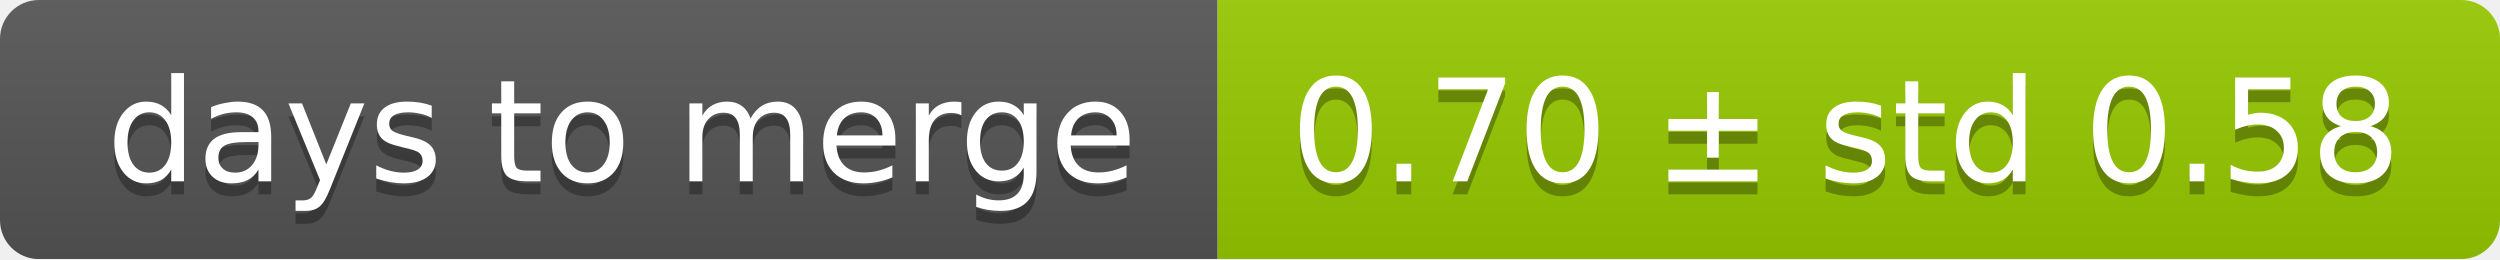
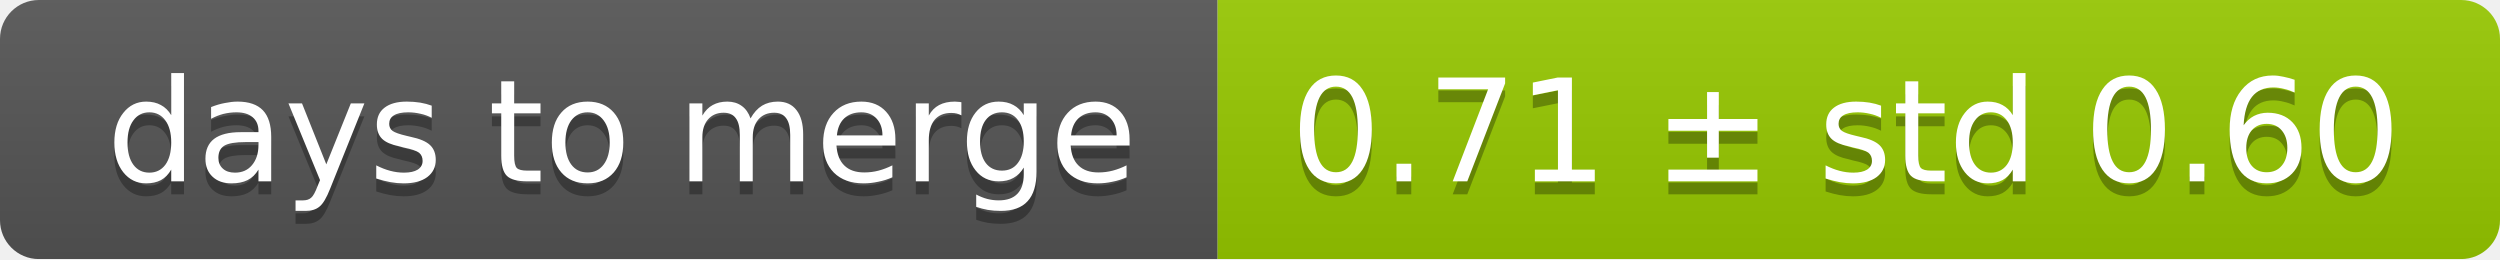
<svg xmlns="http://www.w3.org/2000/svg" width="193" height="20">
  <linearGradient id="smooth" x2="0" y2="100%">
    <stop offset="0" stop-color="#bbb" stop-opacity=".1" />
    <stop offset="1" stop-opacity=".1" />
  </linearGradient>
  <mask id="round">
    <rect width="193" height="20" rx="3" fill="#fff" />
  </mask>
  <g mask="url(#round)">
    <rect width="94" height="20" fill="#555" />
    <rect x="94" width="99" height="20" fill="#97ca00" />
    <rect width="193" height="20" fill="url(#smooth)" />
  </g>
  <g fill="#fff" text-anchor="middle" font-family="DejaVu Sans,Verdana,Geneva,sans-serif" font-size="11">
    <text x="48" y="15" fill="#010101" fill-opacity=".3">days to merge</text>
    <text x="48" y="14">days to merge</text>
-     <text x="142.5" y="15" fill="#010101" fill-opacity=".3">0.70 ± std 0.58</text>
-     <text x="142.5" y="14">0.70 ± std 0.58</text>
+     <text x="142.5" y="15" fill="#010101" fill-opacity=".3">0.71 ± std 0.60</text>
+     <text x="142.5" y="14">0.71 ± std 0.60</text>
  </g>
</svg>
